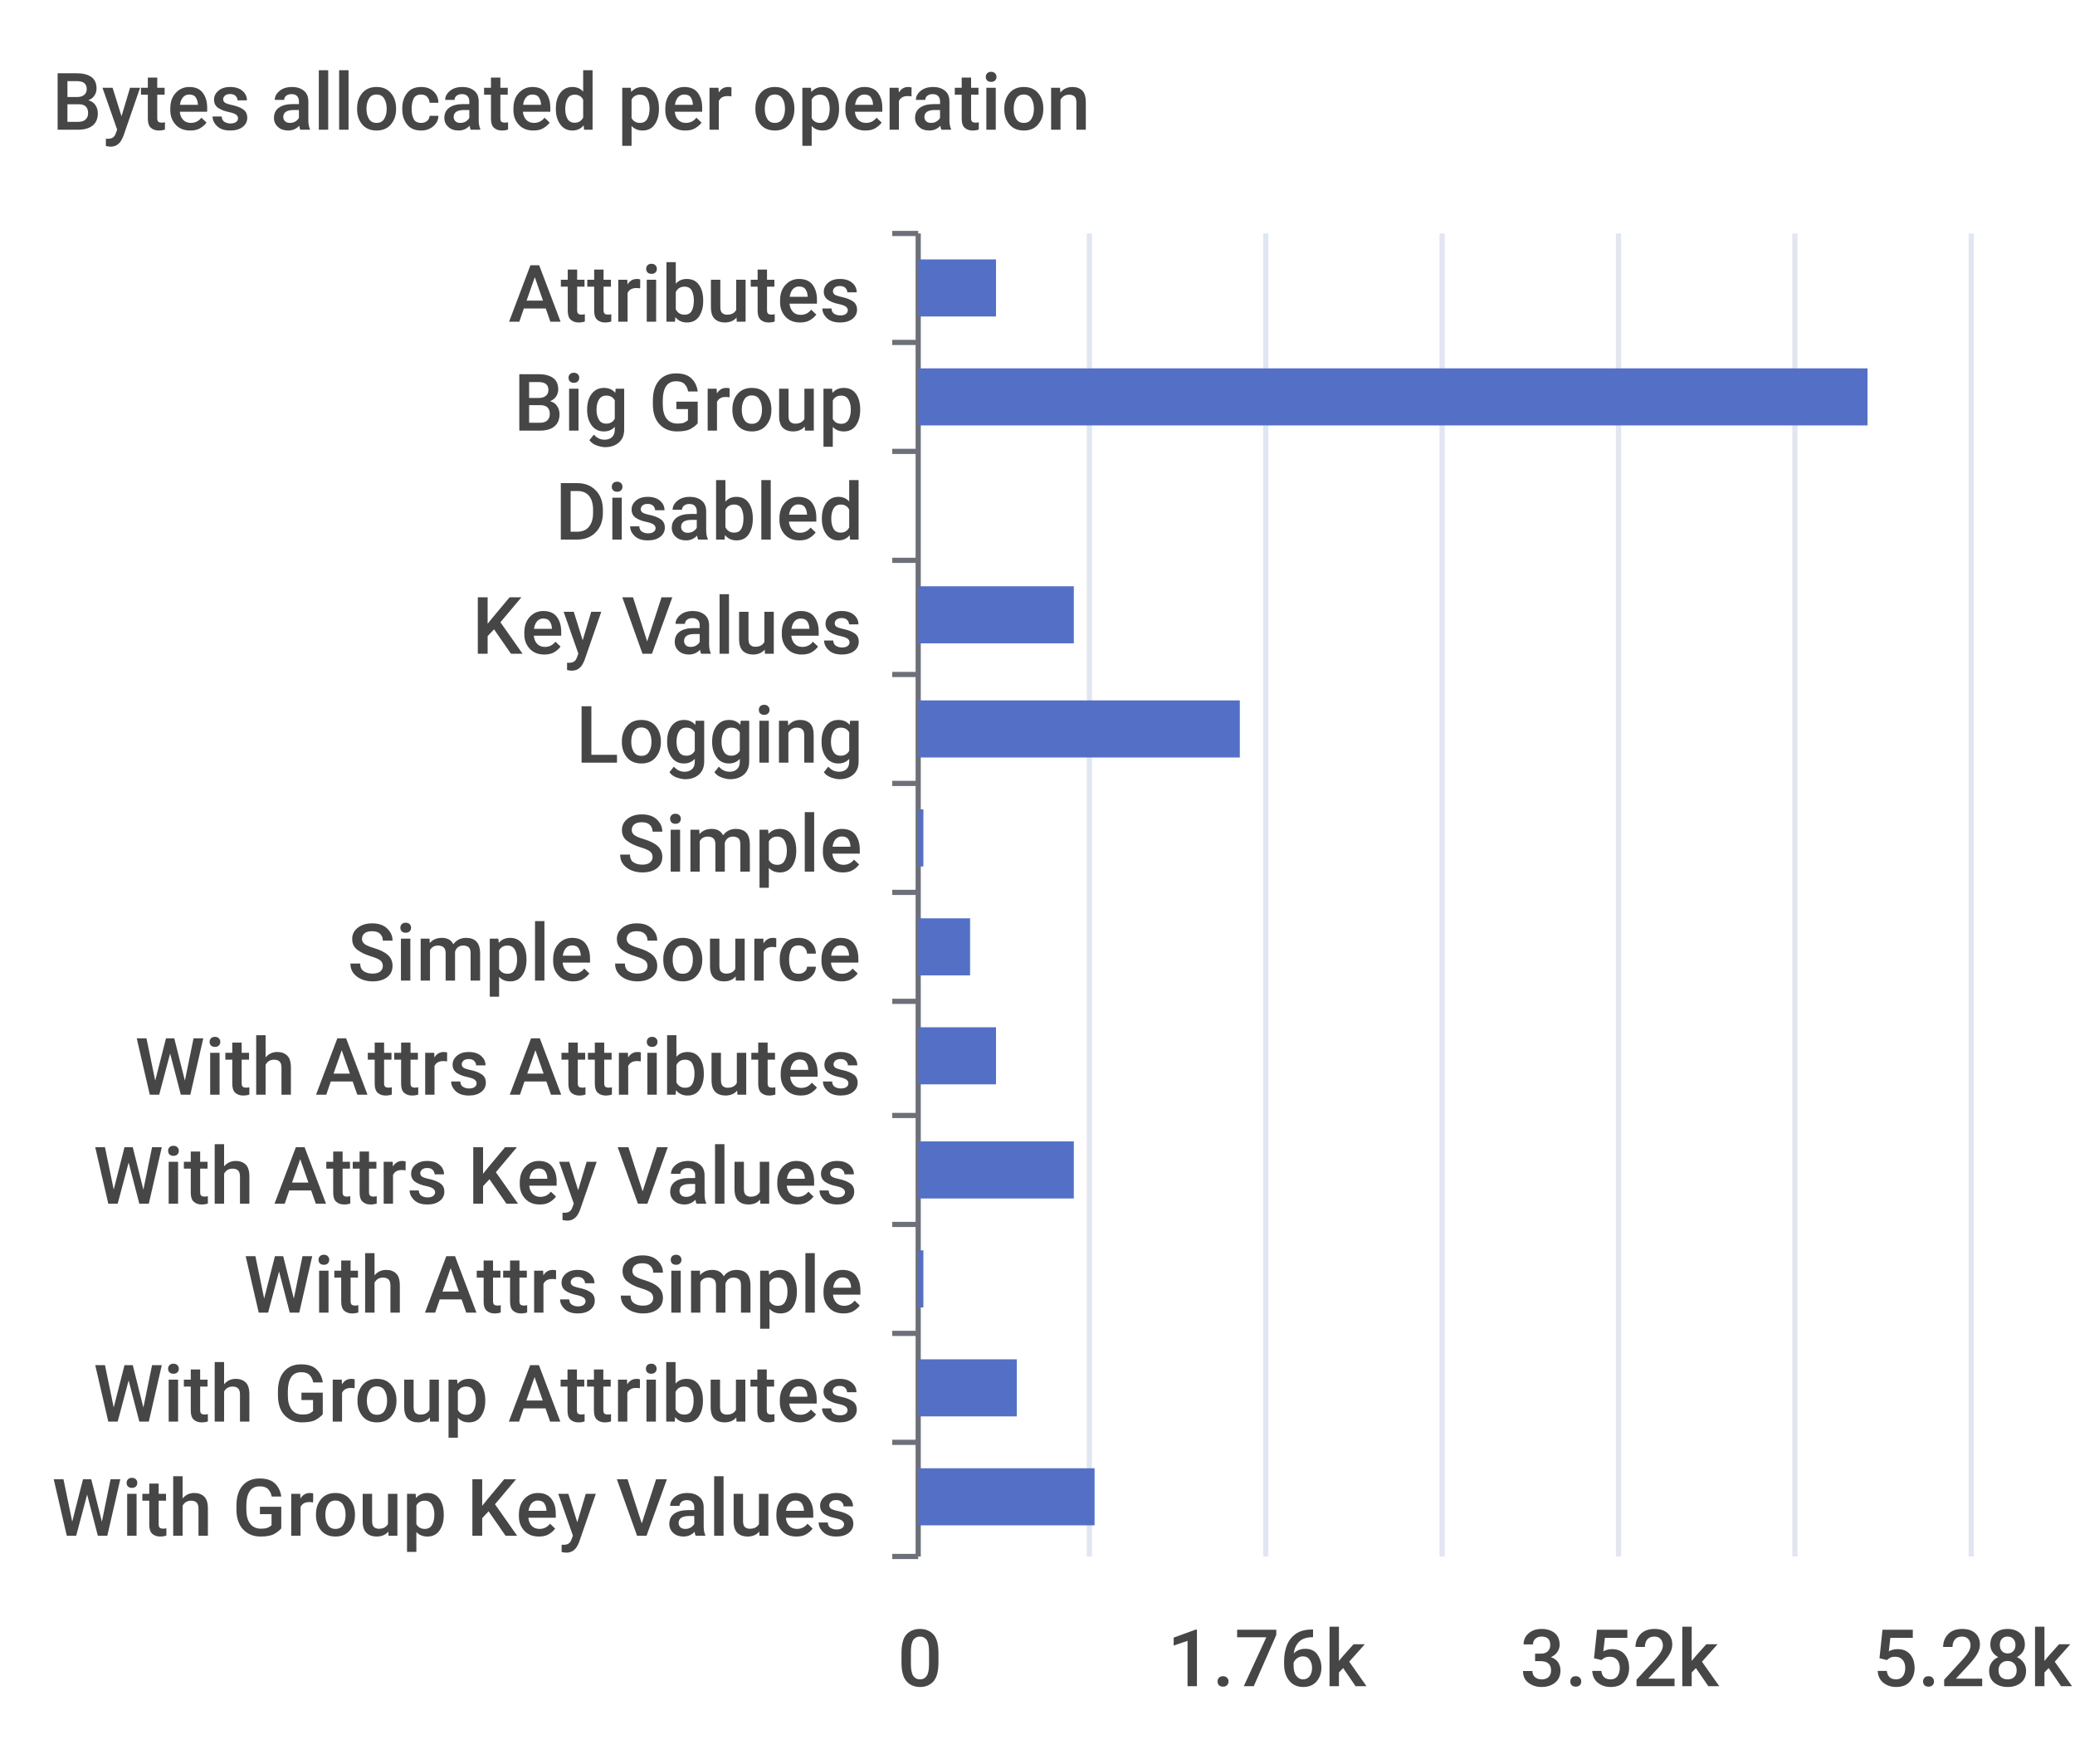
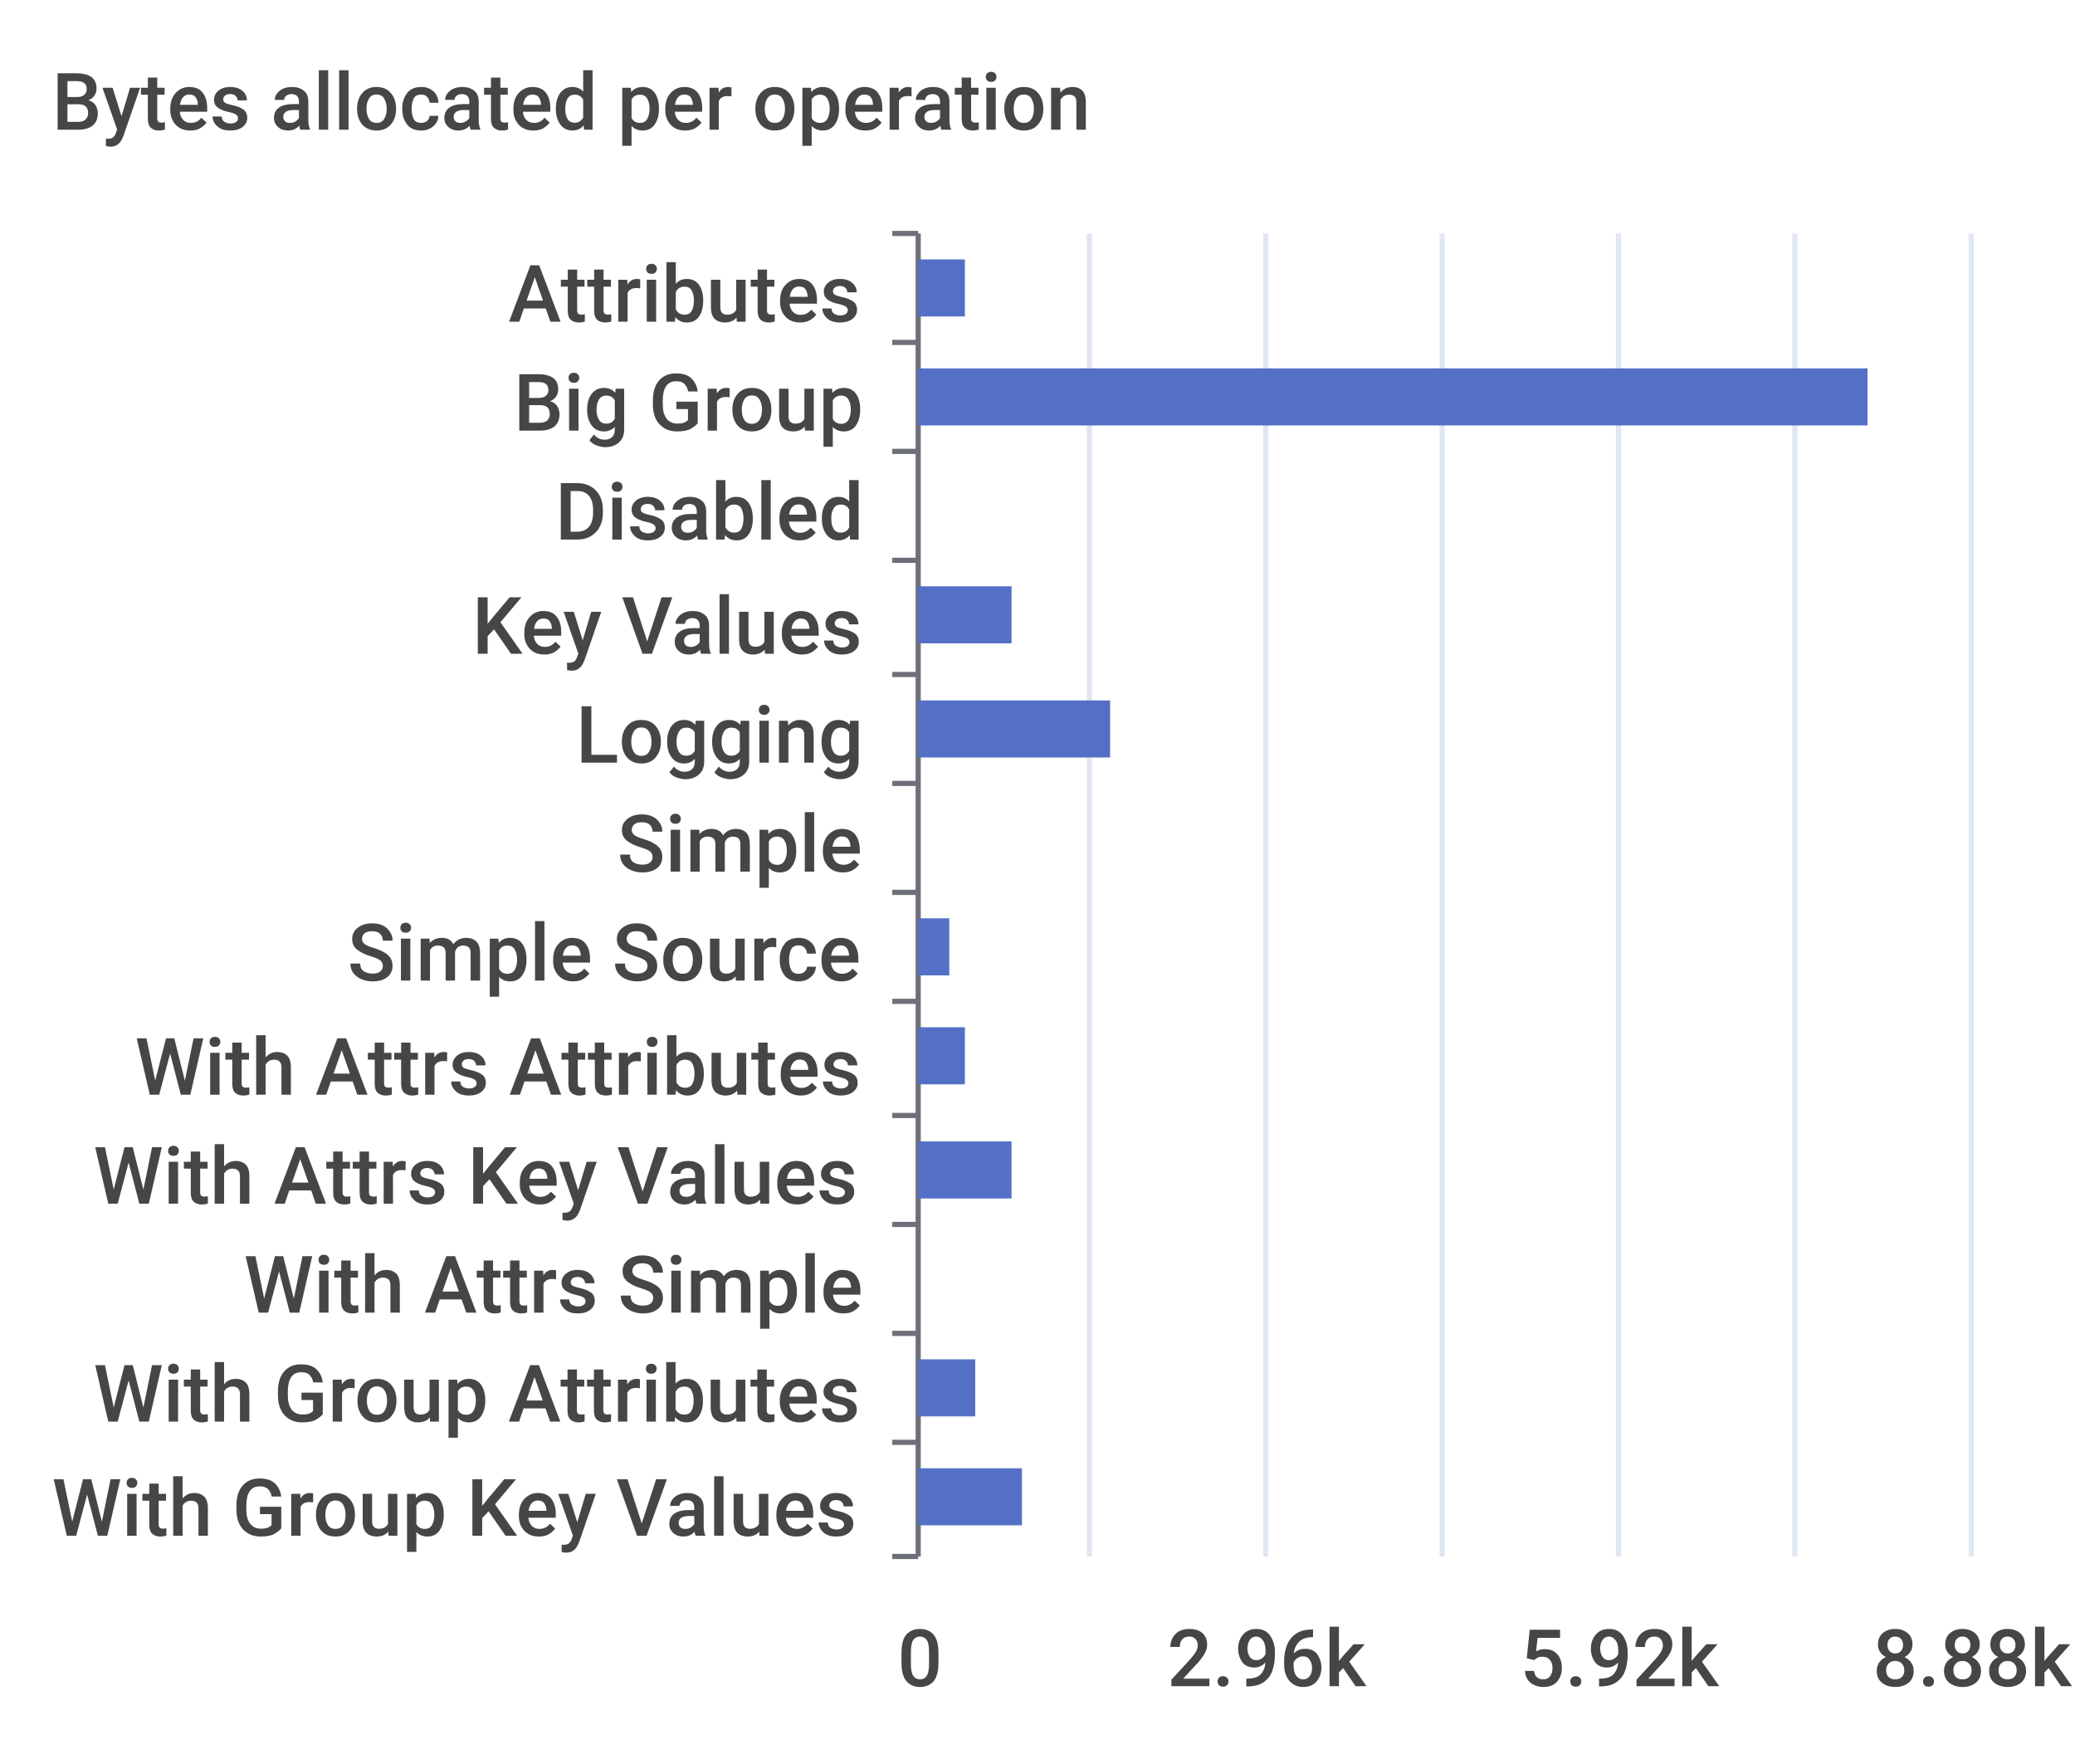
<svg xmlns="http://www.w3.org/2000/svg" width="400" height="340">\n<path d="M 0 0 L 400 0 L 400 340 L 0 340 L 0 0" style="stroke-width:0;stroke:none;fill:rgba(255,255,255,1.0)" />
  <text x="10" y="25" style="stroke-width:0;stroke:none;fill:rgba(70,70,70,1.0);font-size:15.3px;font-family:'Roboto Medium',sans-serif">Bytes allocated per operation</text>
  <path d="M 172 45 L 177 45" style="stroke-width:1;stroke:rgba(110,112,121,1.0);fill:none" />
  <path d="M 172 66 L 177 66" style="stroke-width:1;stroke:rgba(110,112,121,1.0);fill:none" />
  <path d="M 172 87 L 177 87" style="stroke-width:1;stroke:rgba(110,112,121,1.0);fill:none" />
  <path d="M 172 108 L 177 108" style="stroke-width:1;stroke:rgba(110,112,121,1.0);fill:none" />
  <path d="M 172 130 L 177 130" style="stroke-width:1;stroke:rgba(110,112,121,1.0);fill:none" />
  <path d="M 172 151 L 177 151" style="stroke-width:1;stroke:rgba(110,112,121,1.0);fill:none" />
  <path d="M 172 172 L 177 172" style="stroke-width:1;stroke:rgba(110,112,121,1.0);fill:none" />
  <path d="M 172 193 L 177 193" style="stroke-width:1;stroke:rgba(110,112,121,1.0);fill:none" />
  <path d="M 172 215 L 177 215" style="stroke-width:1;stroke:rgba(110,112,121,1.0);fill:none" />
  <path d="M 172 236 L 177 236" style="stroke-width:1;stroke:rgba(110,112,121,1.0);fill:none" />
  <path d="M 172 257 L 177 257" style="stroke-width:1;stroke:rgba(110,112,121,1.0);fill:none" />
  <path d="M 172 278 L 177 278" style="stroke-width:1;stroke:rgba(110,112,121,1.0);fill:none" />
  <path d="M 172 300 L 177 300" style="stroke-width:1;stroke:rgba(110,112,121,1.0);fill:none" />
  <path d="M 177 45 L 177 300" style="stroke-width:1;stroke:rgba(110,112,121,1.0);fill:none" />
  <text x="98" y="62" style="stroke-width:0;stroke:none;fill:rgba(70,70,70,1.0);font-size:15.3px;font-family:'Roboto Medium',sans-serif">Attributes</text>
  <text x="99" y="83" style="stroke-width:0;stroke:none;fill:rgba(70,70,70,1.0);font-size:15.3px;font-family:'Roboto Medium',sans-serif">Big Group</text>
  <text x="107" y="104" style="stroke-width:0;stroke:none;fill:rgba(70,70,70,1.0);font-size:15.3px;font-family:'Roboto Medium',sans-serif">Disabled</text>
  <text x="91" y="126" style="stroke-width:0;stroke:none;fill:rgba(70,70,70,1.0);font-size:15.3px;font-family:'Roboto Medium',sans-serif">Key Values</text>
  <text x="111" y="147" style="stroke-width:0;stroke:none;fill:rgba(70,70,70,1.0);font-size:15.3px;font-family:'Roboto Medium',sans-serif">Logging</text>
  <text x="119" y="168" style="stroke-width:0;stroke:none;fill:rgba(70,70,70,1.0);font-size:15.3px;font-family:'Roboto Medium',sans-serif">Simple</text>
  <text x="67" y="189" style="stroke-width:0;stroke:none;fill:rgba(70,70,70,1.0);font-size:15.3px;font-family:'Roboto Medium',sans-serif">Simple Source</text>
  <text x="26" y="211" style="stroke-width:0;stroke:none;fill:rgba(70,70,70,1.0);font-size:15.3px;font-family:'Roboto Medium',sans-serif">With Attrs Attributes</text>
  <text x="18" y="232" style="stroke-width:0;stroke:none;fill:rgba(70,70,70,1.0);font-size:15.3px;font-family:'Roboto Medium',sans-serif">With Attrs Key Values</text>
  <text x="47" y="253" style="stroke-width:0;stroke:none;fill:rgba(70,70,70,1.0);font-size:15.3px;font-family:'Roboto Medium',sans-serif">With Attrs Simple</text>
  <text x="18" y="274" style="stroke-width:0;stroke:none;fill:rgba(70,70,70,1.0);font-size:15.3px;font-family:'Roboto Medium',sans-serif">With Group Attributes</text>
  <text x="10" y="296" style="stroke-width:0;stroke:none;fill:rgba(70,70,70,1.0);font-size:15.3px;font-family:'Roboto Medium',sans-serif">With Group Key Values</text>
  <text x="173" y="325" style="stroke-width:0;stroke:none;fill:rgba(70,70,70,1.0);font-size:15.3px;font-family:'Roboto Medium',sans-serif">0</text>
-   <text x="225" y="325" style="stroke-width:0;stroke:none;fill:rgba(70,70,70,1.0);font-size:15.3px;font-family:'Roboto Medium',sans-serif">1.76k</text>
-   <text x="293" y="325" style="stroke-width:0;stroke:none;fill:rgba(70,70,70,1.0);font-size:15.3px;font-family:'Roboto Medium',sans-serif">3.52k</text>
-   <text x="361" y="325" style="stroke-width:0;stroke:none;fill:rgba(70,70,70,1.0);font-size:15.3px;font-family:'Roboto Medium',sans-serif">5.28k</text>
+   <text x="225" y="325" style="stroke-width:0;stroke:none;fill:rgba(70,70,70,1.0);font-size:15.3px;font-family:'Roboto Medium',sans-serif">2.96k</text>
+   <text x="293" y="325" style="stroke-width:0;stroke:none;fill:rgba(70,70,70,1.0);font-size:15.3px;font-family:'Roboto Medium',sans-serif">5.92k</text>
+   <text x="361" y="325" style="stroke-width:0;stroke:none;fill:rgba(70,70,70,1.0);font-size:15.3px;font-family:'Roboto Medium',sans-serif">8.88k</text>
  <path d="M 210 45 L 210 300" style="stroke-width:1;stroke:rgba(224,230,242,1.0);fill:none" />
  <path d="M 244 45 L 244 300" style="stroke-width:1;stroke:rgba(224,230,242,1.0);fill:none" />
  <path d="M 278 45 L 278 300" style="stroke-width:1;stroke:rgba(224,230,242,1.0);fill:none" />
  <path d="M 312 45 L 312 300" style="stroke-width:1;stroke:rgba(224,230,242,1.0);fill:none" />
  <path d="M 346 45 L 346 300" style="stroke-width:1;stroke:rgba(224,230,242,1.0);fill:none" />
  <path d="M 380 45 L 380 300" style="stroke-width:1;stroke:rgba(224,230,242,1.0);fill:none" />
-   <path d="M 177 283 L 211 283 L 211 294 L 177 294 L 177 283" style="stroke-width:0;stroke:none;fill:rgba(84,112,198,1.0)" />
-   <path d="M 177 262 L 196 262 L 196 273 L 177 273 L 177 262" style="stroke-width:0;stroke:none;fill:rgba(84,112,198,1.0)" />
-   <path d="M 177 241 L 178 241 L 178 252 L 177 252 L 177 241" style="stroke-width:0;stroke:none;fill:rgba(84,112,198,1.0)" />
-   <path d="M 177 220 L 207 220 L 207 231 L 177 231 L 177 220" style="stroke-width:0;stroke:none;fill:rgba(84,112,198,1.0)" />
-   <path d="M 177 198 L 192 198 L 192 209 L 177 209 L 177 198" style="stroke-width:0;stroke:none;fill:rgba(84,112,198,1.0)" />
-   <path d="M 177 177 L 187 177 L 187 188 L 177 188 L 177 177" style="stroke-width:0;stroke:none;fill:rgba(84,112,198,1.0)" />
-   <path d="M 177 156 L 178 156 L 178 167 L 177 167 L 177 156" style="stroke-width:0;stroke:none;fill:rgba(84,112,198,1.0)" />
-   <path d="M 177 135 L 239 135 L 239 146 L 177 146 L 177 135" style="stroke-width:0;stroke:none;fill:rgba(84,112,198,1.0)" />
-   <path d="M 177 113 L 207 113 L 207 124 L 177 124 L 177 113" style="stroke-width:0;stroke:none;fill:rgba(84,112,198,1.0)" />
+   <path d="M 177 283 L 197 283 L 197 294 L 177 294 L 177 283" style="stroke-width:0;stroke:none;fill:rgba(84,112,198,1.0)" />
+   <path d="M 177 262 L 188 262 L 188 273 L 177 273 L 177 262" style="stroke-width:0;stroke:none;fill:rgba(84,112,198,1.0)" />
+   <path d="M 177 241 L 177 241 L 177 252 L 177 252 L 177 241" style="stroke-width:0;stroke:none;fill:rgba(84,112,198,1.0)" />
+   <path d="M 177 220 L 195 220 L 195 231 L 177 231 L 177 220" style="stroke-width:0;stroke:none;fill:rgba(84,112,198,1.0)" />
+   <path d="M 177 198 L 186 198 L 186 209 L 177 209 L 177 198" style="stroke-width:0;stroke:none;fill:rgba(84,112,198,1.0)" />
+   <path d="M 177 177 L 183 177 L 183 188 L 177 188 L 177 177" style="stroke-width:0;stroke:none;fill:rgba(84,112,198,1.0)" />
+   <path d="M 177 156 L 177 156 L 177 167 L 177 167 L 177 156" style="stroke-width:0;stroke:none;fill:rgba(84,112,198,1.0)" />
+   <path d="M 177 135 L 214 135 L 214 146 L 177 146 L 177 135" style="stroke-width:0;stroke:none;fill:rgba(84,112,198,1.0)" />
+   <path d="M 177 113 L 195 113 L 195 124 L 177 124 L 177 113" style="stroke-width:0;stroke:none;fill:rgba(84,112,198,1.0)" />
  <path d="M 177 92 L 177 92 L 177 103 L 177 103 L 177 92" style="stroke-width:0;stroke:none;fill:rgba(84,112,198,1.0)" />
  <path d="M 177 71 L 360 71 L 360 82 L 177 82 L 177 71" style="stroke-width:0;stroke:none;fill:rgba(84,112,198,1.0)" />
-   <path d="M 177 50 L 192 50 L 192 61 L 177 61 L 177 50" style="stroke-width:0;stroke:none;fill:rgba(84,112,198,1.0)" />
+   <path d="M 177 50 L 186 50 L 186 61 L 177 61 L 177 50" style="stroke-width:0;stroke:none;fill:rgba(84,112,198,1.0)" />
</svg>
